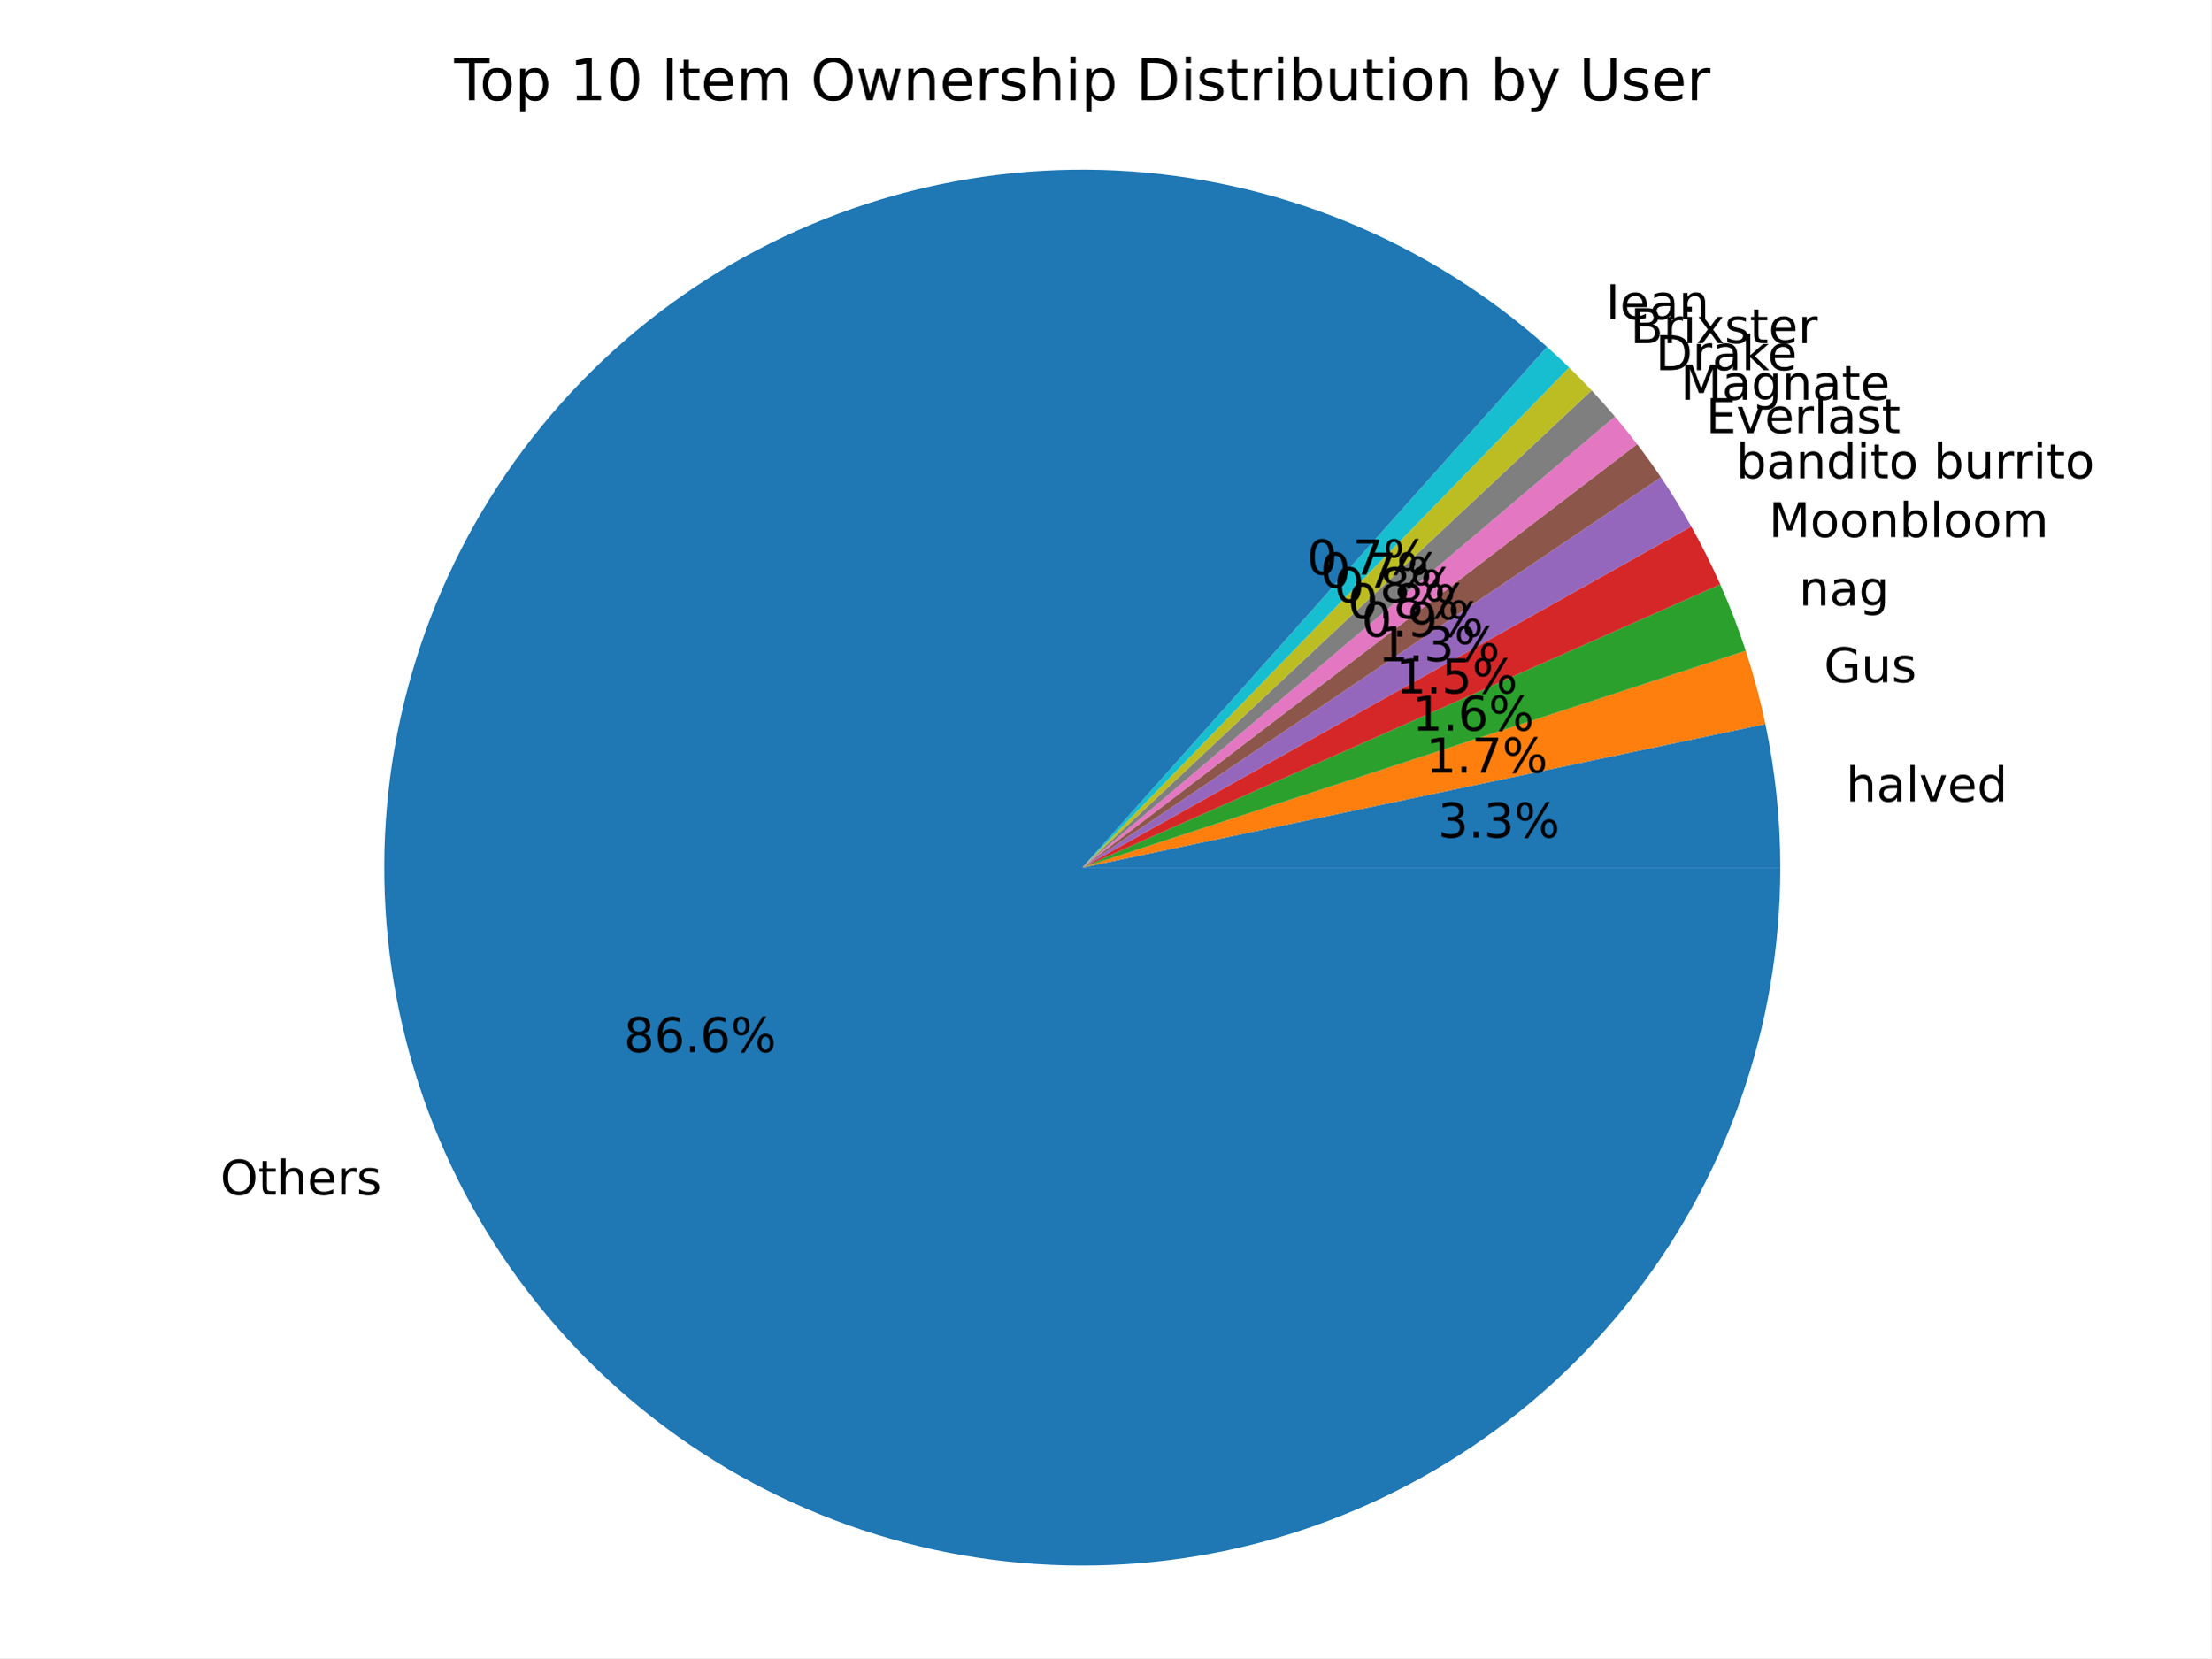
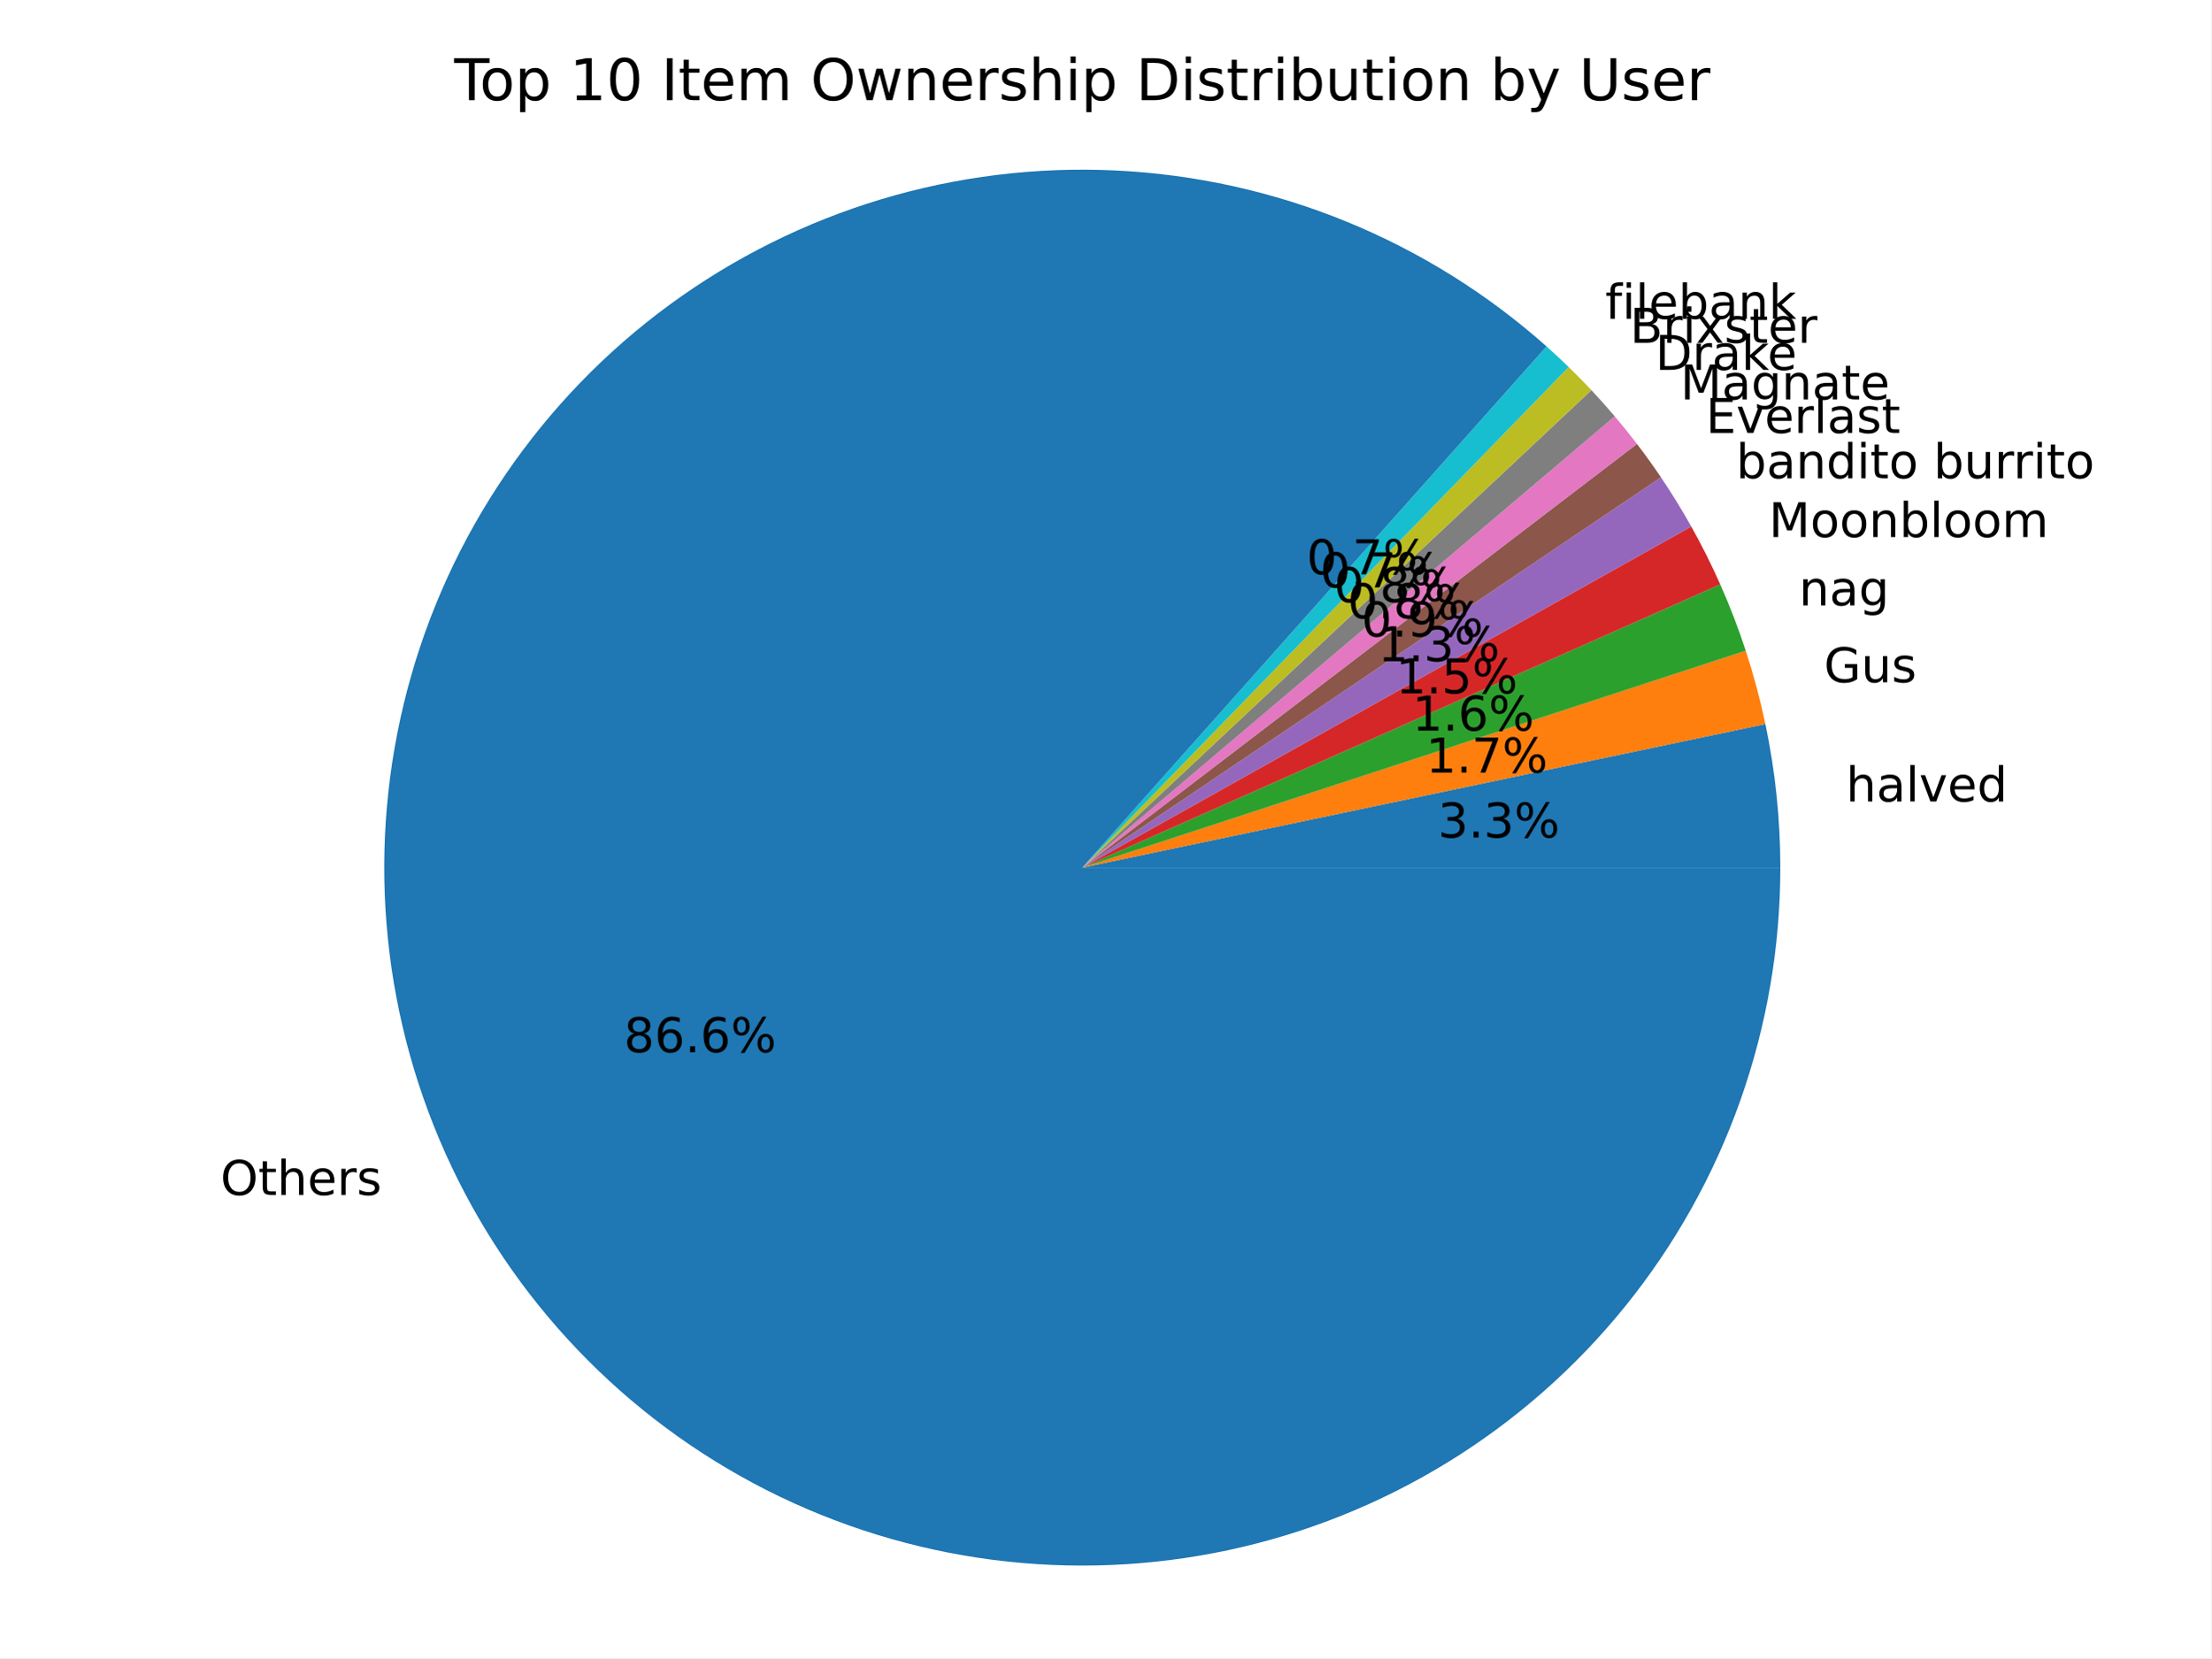
<svg xmlns="http://www.w3.org/2000/svg" xmlns:xlink="http://www.w3.org/1999/xlink" width="460.8pt" height="345.6pt" viewBox="0 0 460.8 345.6" version="1.1">
  <defs>
    <style type="text/css">*{stroke-linejoin: round; stroke-linecap: butt}</style>
  </defs>
  <g id="figure_1">
    <g id="patch_1">
      <path d="M 0 345.6  L 460.8 345.6  L 460.8 0  L 0 0  z " style="fill: #ffffff" />
    </g>
    <g id="axes_1">
      <g id="patch_2">
        <path d="M 371.026 180.84  C 371.026 175.815 370.766 170.793 370.246 165.795  C 369.726 160.796 368.948 155.828 367.914 150.911  L 225.55 180.84  z " style="fill: #1f77b4" />
      </g>
      <g id="patch_3">
        <path d="M 367.914 150.911  C 367.371 148.329 366.758 145.762 366.076 143.213  C 365.394 140.665 364.642 138.135 363.822 135.628  L 225.55 180.84  z " style="fill: #ff7f0e" />
      </g>
      <g id="patch_4">
        <path d="M 363.822 135.628  C 363.054 133.28 362.227 130.952 361.341 128.646  C 360.454 126.341 359.51 124.058 358.507 121.8  L 225.55 180.84  z " style="fill: #2ca02c" />
      </g>
      <g id="patch_5">
        <path d="M 358.507 121.8  C 357.594 119.744 356.634 117.71 355.627 115.699  C 354.619 113.687 353.566 111.7 352.466 109.737  L 225.55 180.84  z " style="fill: #d62728" />
      </g>
      <g id="patch_6">
-         <path d="M 352.466 109.737  C 351.485 107.986 350.468 106.255 349.415 104.546  C 348.362 102.836 347.274 101.149 346.151 99.484  L 225.55 180.84  z " style="fill: #9467bd" />
+         <path d="M 352.466 109.737  C 351.485 107.986 350.468 106.255 349.415 104.546  C 348.362 102.836 347.274 101.149 346.151 99.485  L 225.55 180.84  z " style="fill: #9467bd" />
      </g>
      <g id="patch_7">
-         <path d="M 346.151 99.484  C 345.357 98.308 344.547 97.144 343.719 95.991  C 342.891 94.838 342.047 93.698 341.186 92.57  L 225.55 180.84  z " style="fill: #8c564b" />
+         <path d="M 346.151 99.485  C 345.351 98.299 344.535 97.126 343.701 95.965  C 342.867 94.804 342.016 93.656 341.148 92.52  L 225.55 180.84  z " style="fill: #8c564b" />
      </g>
      <g id="patch_8">
-         <path d="M 341.186 92.57  C 340.44 91.592 339.681 90.624 338.911 89.666  C 338.14 88.708 337.357 87.759 336.562 86.821  L 225.55 180.84  z " style="fill: #e377c2" />
+         <path d="M 341.148 92.52  C 340.401 91.543 339.642 90.575 338.871 89.617  C 338.1 88.659 337.317 87.711 336.521 86.773  L 225.55 180.84  z " style="fill: #e377c2" />
      </g>
      <g id="patch_9">
-         <path d="M 336.562 86.821  C 335.774 85.891 334.975 84.97 334.163 84.06  C 333.352 83.149 332.53 82.249 331.696 81.36  L 225.55 180.84  z " style="fill: #7f7f7f" />
+         <path d="M 336.521 86.773  C 335.733 85.843 334.933 84.923 334.121 84.013  C 333.31 83.103 332.487 82.203 331.653 81.314  L 225.55 180.84  z " style="fill: #7f7f7f" />
      </g>
      <g id="patch_10">
-         <path d="M 331.696 81.36  C 330.934 80.547 330.163 79.743 329.383 78.947  C 328.602 78.152 327.813 77.366 327.014 76.589  L 225.55 180.84  z " style="fill: #bcbd22" />
+         <path d="M 331.653 81.314  C 330.883 80.493 330.104 79.682 329.316 78.88  C 328.528 78.078 327.73 77.285 326.924 76.501  L 225.55 180.84  z " style="fill: #bcbd22" />
      </g>
      <g id="patch_11">
-         <path d="M 327.014 76.589  C 326.261 75.856 325.5 75.131 324.731 74.414  C 323.962 73.698 323.185 72.99 322.401 72.29  L 225.55 180.84  z " style="fill: #17becf" />
+         <path d="M 326.924 76.501  C 326.17 75.769 325.408 75.044 324.639 74.328  C 323.869 73.612 323.092 72.905 322.307 72.206  L 225.55 180.84  z " style="fill: #17becf" />
      </g>
      <g id="patch_12">
-         <path d="M 322.401 72.29  C 310.067 61.285 295.947 52.463 280.649 46.202  C 265.351 39.942 249.097 36.334 232.587 35.534  C 216.077 34.735 199.55 36.755 183.719 41.508  C 167.887 46.261 152.981 53.678 139.642 63.439  C 126.302 73.2 114.723 85.164 105.403 98.816  C 96.083 112.468 89.158 127.608 84.925 143.587  C 80.692 159.565 79.213 176.149 80.552 192.624  C 81.891 209.099 86.028 225.227 92.786 240.312  C 99.543 255.397 108.823 269.221 120.225 281.188  C 131.627 293.156 144.985 303.093 159.726 310.572  C 174.467 318.051 190.375 322.964 206.766 325.098  C 223.158 327.232 239.793 326.558 255.958 323.103  C 272.122 319.648 287.58 313.463 301.667 304.814  C 315.753 296.165 328.263 285.179 338.658 272.327  C 349.053 259.475 357.182 244.945 362.696 229.362  C 368.209 213.779 371.026 197.37 371.026 180.84  L 225.55 180.84  z " style="fill: #1f77b4" />
+         <path d="M 322.307 72.206  C 309.965 61.214 295.841 52.405 280.54 46.157  C 265.239 39.91 248.985 36.316 232.477 35.529  C 215.969 34.742 199.446 36.774 183.621 41.538  C 167.795 46.301 152.896 53.727 139.565 63.495  C 126.234 73.263 114.665 85.233 105.354 98.888  C 96.044 112.543 89.128 127.685 84.905 143.663  C 80.681 159.641 79.211 176.223 80.558 192.695  C 81.905 209.167 86.049 225.289 92.812 240.369  C 99.575 255.449 108.858 269.267 120.263 281.228  C 131.667 293.19 145.028 303.12 159.768 310.594  C 174.509 318.067 190.416 322.974 206.805 325.103  C 223.195 327.233 239.827 326.554 255.989 323.096  C 272.15 319.638 287.604 313.451 301.687 304.802  C 315.77 296.152 328.276 285.165 338.668 272.315  C 349.06 259.464 357.187 244.935 362.698 229.355  C 368.21 213.774 371.026 197.367 371.026 180.84  L 225.55 180.84  z " style="fill: #1f77b4" />
      </g>
      <g id="matplotlib.axis_1" />
      <g id="matplotlib.axis_2" />
      <g id="text_1">
        <g transform="translate(384.7156 167.0495) scale(0.1 -0.1)">
          <defs>
            <path id="DejaVuSans-68" d="M 3513 2113  L 3513 0  L 2938 0  L 2938 2094  Q 2938 2591 2744 2837  Q 2550 3084 2163 3084  Q 1697 3084 1428 2787  Q 1159 2491 1159 1978  L 1159 0  L 581 0  L 581 4863  L 1159 4863  L 1159 2956  Q 1366 3272 1645 3428  Q 1925 3584 2291 3584  Q 2894 3584 3203 3211  Q 3513 2838 3513 2113  z " transform="scale(0.015625)" />
            <path id="DejaVuSans-61" d="M 2194 1759  Q 1497 1759 1228 1600  Q 959 1441 959 1056  Q 959 750 1161 570  Q 1363 391 1709 391  Q 2188 391 2477 730  Q 2766 1069 2766 1631  L 2766 1759  L 2194 1759  z M 3341 1997  L 3341 0  L 2766 0  L 2766 531  Q 2569 213 2275 61  Q 1981 -91 1556 -91  Q 1019 -91 701 211  Q 384 513 384 1019  Q 384 1609 779 1909  Q 1175 2209 1959 2209  L 2766 2209  L 2766 2266  Q 2766 2663 2505 2880  Q 2244 3097 1772 3097  Q 1472 3097 1187 3025  Q 903 2953 641 2809  L 641 3341  Q 956 3463 1253 3523  Q 1550 3584 1831 3584  Q 2591 3584 2966 3190  Q 3341 2797 3341 1997  z " transform="scale(0.015625)" />
            <path id="DejaVuSans-6c" d="M 603 4863  L 1178 4863  L 1178 0  L 603 0  L 603 4863  z " transform="scale(0.015625)" />
            <path id="DejaVuSans-76" d="M 191 3500  L 800 3500  L 1894 563  L 2988 3500  L 3597 3500  L 2284 0  L 1503 0  L 191 3500  z " transform="scale(0.015625)" />
            <path id="DejaVuSans-65" d="M 3597 1894  L 3597 1613  L 953 1613  Q 991 1019 1311 708  Q 1631 397 2203 397  Q 2534 397 2845 478  Q 3156 559 3463 722  L 3463 178  Q 3153 47 2828 -22  Q 2503 -91 2169 -91  Q 1331 -91 842 396  Q 353 884 353 1716  Q 353 2575 817 3079  Q 1281 3584 2069 3584  Q 2775 3584 3186 3129  Q 3597 2675 3597 1894  z M 3022 2063  Q 3016 2534 2758 2815  Q 2500 3097 2075 3097  Q 1594 3097 1305 2825  Q 1016 2553 972 2059  L 3022 2063  z " transform="scale(0.015625)" />
            <path id="DejaVuSans-64" d="M 2906 2969  L 2906 4863  L 3481 4863  L 3481 0  L 2906 0  L 2906 525  Q 2725 213 2448 61  Q 2172 -91 1784 -91  Q 1150 -91 751 415  Q 353 922 353 1747  Q 353 2572 751 3078  Q 1150 3584 1784 3584  Q 2172 3584 2448 3432  Q 2725 3281 2906 2969  z M 947 1747  Q 947 1113 1208 752  Q 1469 391 1925 391  Q 2381 391 2643 752  Q 2906 1113 2906 1747  Q 2906 2381 2643 2742  Q 2381 3103 1925 3103  Q 1469 3103 1208 2742  Q 947 2381 947 1747  z " transform="scale(0.015625)" />
          </defs>
          <use xlink:href="#DejaVuSans-68" />
          <use xlink:href="#DejaVuSans-61" x="63.379" />
          <use xlink:href="#DejaVuSans-6c" x="124.658" />
          <use xlink:href="#DejaVuSans-76" x="152.441" />
          <use xlink:href="#DejaVuSans-65" x="211.621" />
          <use xlink:href="#DejaVuSans-64" x="273.145" />
        </g>
      </g>
      <g id="text_2">
-         <g transform="translate(299.6653 174.5721) scale(0.1 -0.1)">
+         <g transform="translate(299.6654 174.5721) scale(0.1 -0.1)">
          <defs>
            <path id="DejaVuSans-33" d="M 2597 2516  Q 3050 2419 3304 2112  Q 3559 1806 3559 1356  Q 3559 666 3084 287  Q 2609 -91 1734 -91  Q 1441 -91 1130 -33  Q 819 25 488 141  L 488 750  Q 750 597 1062 519  Q 1375 441 1716 441  Q 2309 441 2620 675  Q 2931 909 2931 1356  Q 2931 1769 2642 2001  Q 2353 2234 1838 2234  L 1294 2234  L 1294 2753  L 1863 2753  Q 2328 2753 2575 2939  Q 2822 3125 2822 3475  Q 2822 3834 2567 4026  Q 2313 4219 1838 4219  Q 1578 4219 1281 4162  Q 984 4106 628 3988  L 628 4550  Q 988 4650 1302 4700  Q 1616 4750 1894 4750  Q 2613 4750 3031 4423  Q 3450 4097 3450 3541  Q 3450 3153 3228 2886  Q 3006 2619 2597 2516  z " transform="scale(0.015625)" />
            <path id="DejaVuSans-2e" d="M 684 794  L 1344 794  L 1344 0  L 684 0  L 684 794  z " transform="scale(0.015625)" />
            <path id="DejaVuSans-25" d="M 4653 2053  Q 4381 2053 4226 1822  Q 4072 1591 4072 1178  Q 4072 772 4226 539  Q 4381 306 4653 306  Q 4919 306 5073 539  Q 5228 772 5228 1178  Q 5228 1588 5073 1820  Q 4919 2053 4653 2053  z M 4653 2450  Q 5147 2450 5437 2106  Q 5728 1763 5728 1178  Q 5728 594 5436 251  Q 5144 -91 4653 -91  Q 4153 -91 3862 251  Q 3572 594 3572 1178  Q 3572 1766 3864 2108  Q 4156 2450 4653 2450  z M 1428 4353  Q 1159 4353 1004 4120  Q 850 3888 850 3481  Q 850 3069 1003 2837  Q 1156 2606 1428 2606  Q 1700 2606 1854 2837  Q 2009 3069 2009 3481  Q 2009 3884 1853 4118  Q 1697 4353 1428 4353  z M 4250 4750  L 4750 4750  L 1831 -91  L 1331 -91  L 4250 4750  z M 1428 4750  Q 1922 4750 2215 4408  Q 2509 4066 2509 3481  Q 2509 2891 2217 2550  Q 1925 2209 1428 2209  Q 931 2209 642 2551  Q 353 2894 353 3481  Q 353 4063 643 4406  Q 934 4750 1428 4750  z " transform="scale(0.015625)" />
          </defs>
          <use xlink:href="#DejaVuSans-33" />
          <use xlink:href="#DejaVuSans-2e" x="63.623" />
          <use xlink:href="#DejaVuSans-33" x="95.41" />
          <use xlink:href="#DejaVuSans-25" x="159.033" />
        </g>
      </g>
      <g id="text_3">
        <g transform="translate(380.1285 142.2102) scale(0.1 -0.1)">
          <defs>
            <path id="DejaVuSans-47" d="M 3809 666  L 3809 1919  L 2778 1919  L 2778 2438  L 4434 2438  L 4434 434  Q 4069 175 3628 42  Q 3188 -91 2688 -91  Q 1594 -91 976 548  Q 359 1188 359 2328  Q 359 3472 976 4111  Q 1594 4750 2688 4750  Q 3144 4750 3555 4637  Q 3966 4525 4313 4306  L 4313 3634  Q 3963 3931 3569 4081  Q 3175 4231 2741 4231  Q 1884 4231 1454 3753  Q 1025 3275 1025 2328  Q 1025 1384 1454 906  Q 1884 428 2741 428  Q 3075 428 3337 486  Q 3600 544 3809 666  z " transform="scale(0.015625)" />
            <path id="DejaVuSans-75" d="M 544 1381  L 544 3500  L 1119 3500  L 1119 1403  Q 1119 906 1312 657  Q 1506 409 1894 409  Q 2359 409 2629 706  Q 2900 1003 2900 1516  L 2900 3500  L 3475 3500  L 3475 0  L 2900 0  L 2900 538  Q 2691 219 2414 64  Q 2138 -91 1772 -91  Q 1169 -91 856 284  Q 544 659 544 1381  z M 1991 3584  L 1991 3584  z " transform="scale(0.015625)" />
            <path id="DejaVuSans-73" d="M 2834 3397  L 2834 2853  Q 2591 2978 2328 3040  Q 2066 3103 1784 3103  Q 1356 3103 1142 2972  Q 928 2841 928 2578  Q 928 2378 1081 2264  Q 1234 2150 1697 2047  L 1894 2003  Q 2506 1872 2764 1633  Q 3022 1394 3022 966  Q 3022 478 2636 193  Q 2250 -91 1575 -91  Q 1294 -91 989 -36  Q 684 19 347 128  L 347 722  Q 666 556 975 473  Q 1284 391 1588 391  Q 1994 391 2212 530  Q 2431 669 2431 922  Q 2431 1156 2273 1281  Q 2116 1406 1581 1522  L 1381 1569  Q 847 1681 609 1914  Q 372 2147 372 2553  Q 372 3047 722 3315  Q 1072 3584 1716 3584  Q 2034 3584 2315 3537  Q 2597 3491 2834 3397  z " transform="scale(0.015625)" />
          </defs>
          <use xlink:href="#DejaVuSans-47" />
          <use xlink:href="#DejaVuSans-75" x="77.49" />
          <use xlink:href="#DejaVuSans-73" x="140.869" />
        </g>
      </g>
      <g id="text_4">
        <g transform="translate(297.1633 161.0234) scale(0.1 -0.1)">
          <defs>
            <path id="DejaVuSans-31" d="M 794 531  L 1825 531  L 1825 4091  L 703 3866  L 703 4441  L 1819 4666  L 2450 4666  L 2450 531  L 3481 531  L 3481 0  L 794 0  L 794 531  z " transform="scale(0.015625)" />
            <path id="DejaVuSans-37" d="M 525 4666  L 3525 4666  L 3525 4397  L 1831 0  L 1172 0  L 2766 4134  L 525 4134  L 525 4666  z " transform="scale(0.015625)" />
          </defs>
          <use xlink:href="#DejaVuSans-31" />
          <use xlink:href="#DejaVuSans-2e" x="63.623" />
          <use xlink:href="#DejaVuSans-37" x="95.41" />
          <use xlink:href="#DejaVuSans-25" x="159.033" />
        </g>
      </g>
      <g id="text_5">
        <g transform="translate(374.9197 126.1862) scale(0.1 -0.1)">
          <defs>
            <path id="DejaVuSans-6e" d="M 3513 2113  L 3513 0  L 2938 0  L 2938 2094  Q 2938 2591 2744 2837  Q 2550 3084 2163 3084  Q 1697 3084 1428 2787  Q 1159 2491 1159 1978  L 1159 0  L 581 0  L 581 3500  L 1159 3500  L 1159 2956  Q 1366 3272 1645 3428  Q 1925 3584 2291 3584  Q 2894 3584 3203 3211  Q 3513 2838 3513 2113  z " transform="scale(0.015625)" />
            <path id="DejaVuSans-67" d="M 2906 1791  Q 2906 2416 2648 2759  Q 2391 3103 1925 3103  Q 1463 3103 1205 2759  Q 947 2416 947 1791  Q 947 1169 1205 825  Q 1463 481 1925 481  Q 2391 481 2648 825  Q 2906 1169 2906 1791  z M 3481 434  Q 3481 -459 3084 -895  Q 2688 -1331 1869 -1331  Q 1566 -1331 1297 -1286  Q 1028 -1241 775 -1147  L 775 -588  Q 1028 -725 1275 -790  Q 1522 -856 1778 -856  Q 2344 -856 2625 -561  Q 2906 -266 2906 331  L 2906 616  Q 2728 306 2450 153  Q 2172 0 1784 0  Q 1141 0 747 490  Q 353 981 353 1791  Q 353 2603 747 3093  Q 1141 3584 1784 3584  Q 2172 3584 2450 3431  Q 2728 3278 2906 2969  L 2906 3500  L 3481 3500  L 3481 434  z " transform="scale(0.015625)" />
          </defs>
          <use xlink:href="#DejaVuSans-6e" />
          <use xlink:href="#DejaVuSans-61" x="63.379" />
          <use xlink:href="#DejaVuSans-67" x="124.658" />
        </g>
      </g>
      <g id="text_6">
        <g transform="translate(294.3221 152.2831) scale(0.1 -0.1)">
          <defs>
            <path id="DejaVuSans-36" d="M 2113 2584  Q 1688 2584 1439 2293  Q 1191 2003 1191 1497  Q 1191 994 1439 701  Q 1688 409 2113 409  Q 2538 409 2786 701  Q 3034 994 3034 1497  Q 3034 2003 2786 2293  Q 2538 2584 2113 2584  z M 3366 4563  L 3366 3988  Q 3128 4100 2886 4159  Q 2644 4219 2406 4219  Q 1781 4219 1451 3797  Q 1122 3375 1075 2522  Q 1259 2794 1537 2939  Q 1816 3084 2150 3084  Q 2853 3084 3261 2657  Q 3669 2231 3669 1497  Q 3669 778 3244 343  Q 2819 -91 2113 -91  Q 1303 -91 875 529  Q 447 1150 447 2328  Q 447 3434 972 4092  Q 1497 4750 2381 4750  Q 2619 4750 2861 4703  Q 3103 4656 3366 4563  z " transform="scale(0.015625)" />
          </defs>
          <use xlink:href="#DejaVuSans-31" />
          <use xlink:href="#DejaVuSans-2e" x="63.623" />
          <use xlink:href="#DejaVuSans-36" x="95.41" />
          <use xlink:href="#DejaVuSans-25" x="159.033" />
        </g>
      </g>
      <g id="text_7">
        <g transform="translate(368.6342 111.944) scale(0.1 -0.1)">
          <defs>
            <path id="DejaVuSans-4d" d="M 628 4666  L 1569 4666  L 2759 1491  L 3956 4666  L 4897 4666  L 4897 0  L 4281 0  L 4281 4097  L 3078 897  L 2444 897  L 1241 4097  L 1241 0  L 628 0  L 628 4666  z " transform="scale(0.015625)" />
            <path id="DejaVuSans-6f" d="M 1959 3097  Q 1497 3097 1228 2736  Q 959 2375 959 1747  Q 959 1119 1226 758  Q 1494 397 1959 397  Q 2419 397 2687 759  Q 2956 1122 2956 1747  Q 2956 2369 2687 2733  Q 2419 3097 1959 3097  z M 1959 3584  Q 2709 3584 3137 3096  Q 3566 2609 3566 1747  Q 3566 888 3137 398  Q 2709 -91 1959 -91  Q 1206 -91 779 398  Q 353 888 353 1747  Q 353 2609 779 3096  Q 1206 3584 1959 3584  z " transform="scale(0.015625)" />
            <path id="DejaVuSans-62" d="M 3116 1747  Q 3116 2381 2855 2742  Q 2594 3103 2138 3103  Q 1681 3103 1420 2742  Q 1159 2381 1159 1747  Q 1159 1113 1420 752  Q 1681 391 2138 391  Q 2594 391 2855 752  Q 3116 1113 3116 1747  z M 1159 2969  Q 1341 3281 1617 3432  Q 1894 3584 2278 3584  Q 2916 3584 3314 3078  Q 3713 2572 3713 1747  Q 3713 922 3314 415  Q 2916 -91 2278 -91  Q 1894 -91 1617 61  Q 1341 213 1159 525  L 1159 0  L 581 0  L 581 4863  L 1159 4863  L 1159 2969  z " transform="scale(0.015625)" />
            <path id="DejaVuSans-6d" d="M 3328 2828  Q 3544 3216 3844 3400  Q 4144 3584 4550 3584  Q 5097 3584 5394 3201  Q 5691 2819 5691 2113  L 5691 0  L 5113 0  L 5113 2094  Q 5113 2597 4934 2840  Q 4756 3084 4391 3084  Q 3944 3084 3684 2787  Q 3425 2491 3425 1978  L 3425 0  L 2847 0  L 2847 2094  Q 2847 2600 2669 2842  Q 2491 3084 2119 3084  Q 1678 3084 1418 2786  Q 1159 2488 1159 1978  L 1159 0  L 581 0  L 581 3500  L 1159 3500  L 1159 2956  Q 1356 3278 1631 3431  Q 1906 3584 2284 3584  Q 2666 3584 2933 3390  Q 3200 3197 3328 2828  z " transform="scale(0.015625)" />
          </defs>
          <use xlink:href="#DejaVuSans-4d" />
          <use xlink:href="#DejaVuSans-6f" x="86.279" />
          <use xlink:href="#DejaVuSans-6f" x="147.461" />
          <use xlink:href="#DejaVuSans-6e" x="208.643" />
          <use xlink:href="#DejaVuSans-62" x="272.021" />
          <use xlink:href="#DejaVuSans-6c" x="335.498" />
          <use xlink:href="#DejaVuSans-6f" x="363.281" />
          <use xlink:href="#DejaVuSans-6f" x="424.463" />
          <use xlink:href="#DejaVuSans-6d" x="485.645" />
        </g>
      </g>
      <g id="text_8">
        <g transform="translate(290.8937 144.5146) scale(0.1 -0.1)">
          <defs>
            <path id="DejaVuSans-35" d="M 691 4666  L 3169 4666  L 3169 4134  L 1269 4134  L 1269 2991  Q 1406 3038 1543 3061  Q 1681 3084 1819 3084  Q 2600 3084 3056 2656  Q 3513 2228 3513 1497  Q 3513 744 3044 326  Q 2575 -91 1722 -91  Q 1428 -91 1123 -41  Q 819 9 494 109  L 494 744  Q 775 591 1075 516  Q 1375 441 1709 441  Q 2250 441 2565 725  Q 2881 1009 2881 1497  Q 2881 1984 2565 2268  Q 2250 2553 1709 2553  Q 1456 2553 1204 2497  Q 953 2441 691 2322  L 691 4666  z " transform="scale(0.015625)" />
          </defs>
          <use xlink:href="#DejaVuSans-31" />
          <use xlink:href="#DejaVuSans-2e" x="63.623" />
          <use xlink:href="#DejaVuSans-35" x="95.41" />
          <use xlink:href="#DejaVuSans-25" x="159.033" />
        </g>
      </g>
      <g id="text_9">
        <g transform="translate(361.8011 99.67552) scale(0.1 -0.1)">
          <defs>
            <path id="DejaVuSans-69" d="M 603 3500  L 1178 3500  L 1178 0  L 603 0  L 603 3500  z M 603 4863  L 1178 4863  L 1178 4134  L 603 4134  L 603 4863  z " transform="scale(0.015625)" />
            <path id="DejaVuSans-74" d="M 1172 4494  L 1172 3500  L 2356 3500  L 2356 3053  L 1172 3053  L 1172 1153  Q 1172 725 1289 603  Q 1406 481 1766 481  L 2356 481  L 2356 0  L 1766 0  Q 1100 0 847 248  Q 594 497 594 1153  L 594 3053  L 172 3053  L 172 3500  L 594 3500  L 594 4494  L 1172 4494  z " transform="scale(0.015625)" />
            <path id="DejaVuSans-20" transform="scale(0.015625)" />
            <path id="DejaVuSans-72" d="M 2631 2963  Q 2534 3019 2420 3045  Q 2306 3072 2169 3072  Q 1681 3072 1420 2755  Q 1159 2438 1159 1844  L 1159 0  L 581 0  L 581 3500  L 1159 3500  L 1159 2956  Q 1341 3275 1631 3429  Q 1922 3584 2338 3584  Q 2397 3584 2469 3576  Q 2541 3569 2628 3553  L 2631 2963  z " transform="scale(0.015625)" />
          </defs>
          <use xlink:href="#DejaVuSans-62" />
          <use xlink:href="#DejaVuSans-61" x="63.477" />
          <use xlink:href="#DejaVuSans-6e" x="124.756" />
          <use xlink:href="#DejaVuSans-64" x="188.135" />
          <use xlink:href="#DejaVuSans-69" x="251.611" />
          <use xlink:href="#DejaVuSans-74" x="279.395" />
          <use xlink:href="#DejaVuSans-6f" x="318.604" />
          <use xlink:href="#DejaVuSans-20" x="379.785" />
          <use xlink:href="#DejaVuSans-62" x="411.572" />
          <use xlink:href="#DejaVuSans-75" x="475.049" />
          <use xlink:href="#DejaVuSans-72" x="538.428" />
          <use xlink:href="#DejaVuSans-72" x="577.791" />
          <use xlink:href="#DejaVuSans-69" x="618.904" />
          <use xlink:href="#DejaVuSans-74" x="646.688" />
          <use xlink:href="#DejaVuSans-6f" x="685.896" />
        </g>
      </g>
      <g id="text_10">
        <g transform="translate(287.1665 137.8227) scale(0.1 -0.1)">
          <use xlink:href="#DejaVuSans-31" />
          <use xlink:href="#DejaVuSans-2e" x="63.623" />
          <use xlink:href="#DejaVuSans-33" x="95.41" />
          <use xlink:href="#DejaVuSans-25" x="159.033" />
        </g>
      </g>
      <g id="text_11">
-         <g transform="translate(355.5359 90.26534) scale(0.1 -0.1)">
+         <g transform="translate(355.5157 90.23717) scale(0.1 -0.1)">
          <defs>
            <path id="DejaVuSans-45" d="M 628 4666  L 3578 4666  L 3578 4134  L 1259 4134  L 1259 2753  L 3481 2753  L 3481 2222  L 1259 2222  L 1259 531  L 3634 531  L 3634 0  L 628 0  L 628 4666  z " transform="scale(0.015625)" />
          </defs>
          <use xlink:href="#DejaVuSans-45" />
          <use xlink:href="#DejaVuSans-76" x="63.184" />
          <use xlink:href="#DejaVuSans-65" x="122.363" />
          <use xlink:href="#DejaVuSans-72" x="183.887" />
          <use xlink:href="#DejaVuSans-6c" x="225" />
          <use xlink:href="#DejaVuSans-61" x="252.783" />
          <use xlink:href="#DejaVuSans-73" x="314.062" />
          <use xlink:href="#DejaVuSans-74" x="366.162" />
        </g>
      </g>
      <g id="text_12">
-         <g transform="translate(283.7492 132.6899) scale(0.1 -0.1)">
+         <g transform="translate(283.7381 132.6745) scale(0.1 -0.1)">
          <defs>
            <path id="DejaVuSans-30" d="M 2034 4250  Q 1547 4250 1301 3770  Q 1056 3291 1056 2328  Q 1056 1369 1301 889  Q 1547 409 2034 409  Q 2525 409 2770 889  Q 3016 1369 3016 2328  Q 3016 3291 2770 3770  Q 2525 4250 2034 4250  z M 2034 4750  Q 2819 4750 3233 4129  Q 3647 3509 3647 2328  Q 3647 1150 3233 529  Q 2819 -91 2034 -91  Q 1250 -91 836 529  Q 422 1150 422 2328  Q 422 3509 836 4129  Q 1250 4750 2034 4750  z " transform="scale(0.015625)" />
            <path id="DejaVuSans-39" d="M 703 97  L 703 672  Q 941 559 1184 500  Q 1428 441 1663 441  Q 2288 441 2617 861  Q 2947 1281 2994 2138  Q 2813 1869 2534 1725  Q 2256 1581 1919 1581  Q 1219 1581 811 2004  Q 403 2428 403 3163  Q 403 3881 828 4315  Q 1253 4750 1959 4750  Q 2769 4750 3195 4129  Q 3622 3509 3622 2328  Q 3622 1225 3098 567  Q 2575 -91 1691 -91  Q 1453 -91 1209 -44  Q 966 3 703 97  z M 1959 2075  Q 2384 2075 2632 2365  Q 2881 2656 2881 3163  Q 2881 3666 2632 3958  Q 2384 4250 1959 4250  Q 1534 4250 1286 3958  Q 1038 3666 1038 3163  Q 1038 2656 1286 2365  Q 1534 2075 1959 2075  z " transform="scale(0.015625)" />
          </defs>
          <use xlink:href="#DejaVuSans-30" />
          <use xlink:href="#DejaVuSans-2e" x="63.623" />
          <use xlink:href="#DejaVuSans-39" x="95.41" />
          <use xlink:href="#DejaVuSans-25" x="159.033" />
        </g>
      </g>
      <g id="text_13">
-         <g transform="translate(350.2466 83.30807) scale(0.1 -0.1)">
+         <g transform="translate(350.2031 83.25402) scale(0.1 -0.1)">
          <use xlink:href="#DejaVuSans-4d" />
          <use xlink:href="#DejaVuSans-61" x="86.279" />
          <use xlink:href="#DejaVuSans-67" x="147.559" />
          <use xlink:href="#DejaVuSans-6e" x="211.035" />
          <use xlink:href="#DejaVuSans-61" x="274.414" />
          <use xlink:href="#DejaVuSans-74" x="335.693" />
          <use xlink:href="#DejaVuSans-65" x="374.902" />
        </g>
      </g>
      <g id="text_14">
-         <g transform="translate(280.864 128.895) scale(0.1 -0.1)">
+         <g transform="translate(280.8403 128.8656) scale(0.1 -0.1)">
          <defs>
            <path id="DejaVuSans-38" d="M 2034 2216  Q 1584 2216 1326 1975  Q 1069 1734 1069 1313  Q 1069 891 1326 650  Q 1584 409 2034 409  Q 2484 409 2743 651  Q 3003 894 3003 1313  Q 3003 1734 2745 1975  Q 2488 2216 2034 2216  z M 1403 2484  Q 997 2584 770 2862  Q 544 3141 544 3541  Q 544 4100 942 4425  Q 1341 4750 2034 4750  Q 2731 4750 3128 4425  Q 3525 4100 3525 3541  Q 3525 3141 3298 2862  Q 3072 2584 2669 2484  Q 3125 2378 3379 2068  Q 3634 1759 3634 1313  Q 3634 634 3220 271  Q 2806 -91 2034 -91  Q 1263 -91 848 271  Q 434 634 434 1313  Q 434 1759 690 2068  Q 947 2378 1403 2484  z M 1172 3481  Q 1172 3119 1398 2916  Q 1625 2713 2034 2713  Q 2441 2713 2670 2916  Q 2900 3119 2900 3481  Q 2900 3844 2670 4047  Q 2441 4250 2034 4250  Q 1625 4250 1398 4047  Q 1172 3844 1172 3481  z " transform="scale(0.015625)" />
          </defs>
          <use xlink:href="#DejaVuSans-30" />
          <use xlink:href="#DejaVuSans-2e" x="63.623" />
          <use xlink:href="#DejaVuSans-38" x="95.41" />
          <use xlink:href="#DejaVuSans-25" x="159.033" />
        </g>
      </g>
      <g id="text_15">
-         <g transform="translate(345.0247 77.14108) scale(0.1 -0.1)">
+         <g transform="translate(344.9786 77.0893) scale(0.1 -0.1)">
          <defs>
            <path id="DejaVuSans-44" d="M 1259 4147  L 1259 519  L 2022 519  Q 2988 519 3436 956  Q 3884 1394 3884 2338  Q 3884 3275 3436 3711  Q 2988 4147 2022 4147  L 1259 4147  z M 628 4666  L 1925 4666  Q 3281 4666 3915 4102  Q 4550 3538 4550 2338  Q 4550 1131 3912 565  Q 3275 0 1925 0  L 628 0  L 628 4666  z " transform="scale(0.015625)" />
            <path id="DejaVuSans-6b" d="M 581 4863  L 1159 4863  L 1159 1991  L 2875 3500  L 3609 3500  L 1753 1863  L 3688 0  L 2938 0  L 1159 1709  L 1159 0  L 581 0  L 581 4863  z " transform="scale(0.015625)" />
          </defs>
          <use xlink:href="#DejaVuSans-44" />
          <use xlink:href="#DejaVuSans-72" x="77.002" />
          <use xlink:href="#DejaVuSans-61" x="118.115" />
          <use xlink:href="#DejaVuSans-6b" x="179.395" />
          <use xlink:href="#DejaVuSans-65" x="233.68" />
        </g>
      </g>
      <g id="text_16">
-         <g transform="translate(278.0158 125.5312) scale(0.1 -0.1)">
+         <g transform="translate(277.9906 125.503) scale(0.1 -0.1)">
          <use xlink:href="#DejaVuSans-30" />
          <use xlink:href="#DejaVuSans-2e" x="63.623" />
          <use xlink:href="#DejaVuSans-38" x="95.41" />
          <use xlink:href="#DejaVuSans-25" x="159.033" />
        </g>
      </g>
      <g id="text_17">
-         <g transform="translate(339.7658 71.51755) scale(0.1 -0.1)">
+         <g transform="translate(339.6929 71.44331) scale(0.1 -0.1)">
          <defs>
            <path id="DejaVuSans-42" d="M 1259 2228  L 1259 519  L 2272 519  Q 2781 519 3026 730  Q 3272 941 3272 1375  Q 3272 1813 3026 2020  Q 2781 2228 2272 2228  L 1259 2228  z M 1259 4147  L 1259 2741  L 2194 2741  Q 2656 2741 2882 2914  Q 3109 3088 3109 3444  Q 3109 3797 2882 3972  Q 2656 4147 2194 4147  L 1259 4147  z M 628 4666  L 2241 4666  Q 2963 4666 3353 4366  Q 3744 4066 3744 3513  Q 3744 3084 3544 2831  Q 3344 2578 2956 2516  Q 3422 2416 3680 2098  Q 3938 1781 3938 1306  Q 3938 681 3513 340  Q 3088 0 2303 0  L 628 0  L 628 4666  z " transform="scale(0.015625)" />
            <path id="DejaVuSans-78" d="M 3513 3500  L 2247 1797  L 3578 0  L 2900 0  L 1881 1375  L 863 0  L 184 0  L 1544 1831  L 300 3500  L 978 3500  L 1906 2253  L 2834 3500  L 3513 3500  z " transform="scale(0.015625)" />
          </defs>
          <use xlink:href="#DejaVuSans-42" />
          <use xlink:href="#DejaVuSans-72" x="68.604" />
          <use xlink:href="#DejaVuSans-69" x="109.717" />
          <use xlink:href="#DejaVuSans-78" x="137.5" />
          <use xlink:href="#DejaVuSans-73" x="196.68" />
          <use xlink:href="#DejaVuSans-74" x="248.779" />
          <use xlink:href="#DejaVuSans-65" x="287.988" />
          <use xlink:href="#DejaVuSans-72" x="349.512" />
        </g>
      </g>
      <g id="text_18">
-         <g transform="translate(275.1472 122.4638) scale(0.1 -0.1)">
+         <g transform="translate(275.1075 122.4233) scale(0.1 -0.1)">
          <use xlink:href="#DejaVuSans-30" />
          <use xlink:href="#DejaVuSans-2e" x="63.623" />
          <use xlink:href="#DejaVuSans-37" x="95.41" />
          <use xlink:href="#DejaVuSans-25" x="159.033" />
        </g>
      </g>
      <g id="text_19">
-         <g transform="translate(334.6491 66.53115) scale(0.1 -0.1)">
-           <defs>
-             <path id="DejaVuSans-49" d="M 628 4666  L 1259 4666  L 1259 0  L 628 0  L 628 4666  z " transform="scale(0.015625)" />
-           </defs>
-           <use xlink:href="#DejaVuSans-49" />
-           <use xlink:href="#DejaVuSans-65" x="29.492" />
-           <use xlink:href="#DejaVuSans-61" x="91.016" />
-           <use xlink:href="#DejaVuSans-6e" x="152.295" />
+         <g transform="translate(334.5475 66.43661) scale(0.1 -0.1)">
+           <defs>
+             <path id="DejaVuSans-66" d="M 2375 4863  L 2375 4384  L 1825 4384  Q 1516 4384 1395 4259  Q 1275 4134 1275 3809  L 1275 3500  L 2222 3500  L 2222 3053  L 1275 3053  L 1275 0  L 697 0  L 697 3053  L 147 3053  L 147 3500  L 697 3500  L 697 3744  Q 697 4328 969 4595  Q 1241 4863 1831 4863  L 2375 4863  z " transform="scale(0.015625)" />
+           </defs>
+           <use xlink:href="#DejaVuSans-66" />
+           <use xlink:href="#DejaVuSans-69" x="35.205" />
+           <use xlink:href="#DejaVuSans-6c" x="62.988" />
+           <use xlink:href="#DejaVuSans-65" x="90.771" />
+           <use xlink:href="#DejaVuSans-62" x="152.295" />
+           <use xlink:href="#DejaVuSans-61" x="215.771" />
+           <use xlink:href="#DejaVuSans-6e" x="277.051" />
+           <use xlink:href="#DejaVuSans-6b" x="340.43" />
        </g>
      </g>
      <g id="text_20">
-         <g transform="translate(272.3563 119.744) scale(0.1 -0.1)">
+         <g transform="translate(272.3009 119.6924) scale(0.1 -0.1)">
          <use xlink:href="#DejaVuSans-30" />
          <use xlink:href="#DejaVuSans-2e" x="63.623" />
          <use xlink:href="#DejaVuSans-37" x="95.41" />
          <use xlink:href="#DejaVuSans-25" x="159.033" />
        </g>
      </g>
      <g id="text_21">
-         <g transform="translate(45.90633 249.0183) scale(0.1 -0.1)">
+         <g transform="translate(45.93469 249.0816) scale(0.1 -0.1)">
          <defs>
            <path id="DejaVuSans-4f" d="M 2522 4238  Q 1834 4238 1429 3725  Q 1025 3213 1025 2328  Q 1025 1447 1429 934  Q 1834 422 2522 422  Q 3209 422 3611 934  Q 4013 1447 4013 2328  Q 4013 3213 3611 3725  Q 3209 4238 2522 4238  z M 2522 4750  Q 3503 4750 4090 4092  Q 4678 3434 4678 2328  Q 4678 1225 4090 567  Q 3503 -91 2522 -91  Q 1538 -91 948 565  Q 359 1222 359 2328  Q 359 3434 948 4092  Q 1538 4750 2522 4750  z " transform="scale(0.015625)" />
          </defs>
          <use xlink:href="#DejaVuSans-4f" />
          <use xlink:href="#DejaVuSans-74" x="78.711" />
          <use xlink:href="#DejaVuSans-68" x="117.92" />
          <use xlink:href="#DejaVuSans-65" x="181.299" />
          <use xlink:href="#DejaVuSans-72" x="242.822" />
          <use xlink:href="#DejaVuSans-73" x="283.936" />
        </g>
      </g>
      <g id="text_22">
-         <g transform="translate(130.008 219.2825) scale(0.1 -0.1)">
+         <g transform="translate(130.0235 219.317) scale(0.1 -0.1)">
          <use xlink:href="#DejaVuSans-38" />
          <use xlink:href="#DejaVuSans-36" x="63.623" />
          <use xlink:href="#DejaVuSans-2e" x="127.246" />
          <use xlink:href="#DejaVuSans-36" x="159.033" />
          <use xlink:href="#DejaVuSans-25" x="222.656" />
        </g>
      </g>
      <g id="text_23">
        <g transform="translate(94.65738 20.88) scale(0.12 -0.12)">
          <defs>
            <path id="DejaVuSans-54" d="M -19 4666  L 3928 4666  L 3928 4134  L 2272 4134  L 2272 0  L 1638 0  L 1638 4134  L -19 4134  L -19 4666  z " transform="scale(0.015625)" />
            <path id="DejaVuSans-70" d="M 1159 525  L 1159 -1331  L 581 -1331  L 581 3500  L 1159 3500  L 1159 2969  Q 1341 3281 1617 3432  Q 1894 3584 2278 3584  Q 2916 3584 3314 3078  Q 3713 2572 3713 1747  Q 3713 922 3314 415  Q 2916 -91 2278 -91  Q 1894 -91 1617 61  Q 1341 213 1159 525  z M 3116 1747  Q 3116 2381 2855 2742  Q 2594 3103 2138 3103  Q 1681 3103 1420 2742  Q 1159 2381 1159 1747  Q 1159 1113 1420 752  Q 1681 391 2138 391  Q 2594 391 2855 752  Q 3116 1113 3116 1747  z " transform="scale(0.015625)" />
+             <path id="DejaVuSans-49" d="M 628 4666  L 1259 4666  L 1259 0  L 628 0  L 628 4666  z " transform="scale(0.015625)" />
            <path id="DejaVuSans-77" d="M 269 3500  L 844 3500  L 1563 769  L 2278 3500  L 2956 3500  L 3675 769  L 4391 3500  L 4966 3500  L 4050 0  L 3372 0  L 2619 2869  L 1863 0  L 1184 0  L 269 3500  z " transform="scale(0.015625)" />
            <path id="DejaVuSans-79" d="M 2059 -325  Q 1816 -950 1584 -1140  Q 1353 -1331 966 -1331  L 506 -1331  L 506 -850  L 844 -850  Q 1081 -850 1212 -737  Q 1344 -625 1503 -206  L 1606 56  L 191 3500  L 800 3500  L 1894 763  L 2988 3500  L 3597 3500  L 2059 -325  z " transform="scale(0.015625)" />
            <path id="DejaVuSans-55" d="M 556 4666  L 1191 4666  L 1191 1831  Q 1191 1081 1462 751  Q 1734 422 2344 422  Q 2950 422 3222 751  Q 3494 1081 3494 1831  L 3494 4666  L 4128 4666  L 4128 1753  Q 4128 841 3676 375  Q 3225 -91 2344 -91  Q 1459 -91 1007 375  Q 556 841 556 1753  L 556 4666  z " transform="scale(0.015625)" />
          </defs>
          <use xlink:href="#DejaVuSans-54" />
          <use xlink:href="#DejaVuSans-6f" x="44.084" />
          <use xlink:href="#DejaVuSans-70" x="105.266" />
          <use xlink:href="#DejaVuSans-20" x="168.742" />
          <use xlink:href="#DejaVuSans-31" x="200.529" />
          <use xlink:href="#DejaVuSans-30" x="264.152" />
          <use xlink:href="#DejaVuSans-20" x="327.775" />
          <use xlink:href="#DejaVuSans-49" x="359.562" />
          <use xlink:href="#DejaVuSans-74" x="389.055" />
          <use xlink:href="#DejaVuSans-65" x="428.264" />
          <use xlink:href="#DejaVuSans-6d" x="489.787" />
          <use xlink:href="#DejaVuSans-20" x="587.199" />
          <use xlink:href="#DejaVuSans-4f" x="618.986" />
          <use xlink:href="#DejaVuSans-77" x="697.697" />
          <use xlink:href="#DejaVuSans-6e" x="779.484" />
          <use xlink:href="#DejaVuSans-65" x="842.863" />
          <use xlink:href="#DejaVuSans-72" x="904.387" />
          <use xlink:href="#DejaVuSans-73" x="945.5" />
          <use xlink:href="#DejaVuSans-68" x="997.6" />
          <use xlink:href="#DejaVuSans-69" x="1060.979" />
          <use xlink:href="#DejaVuSans-70" x="1088.762" />
          <use xlink:href="#DejaVuSans-20" x="1152.238" />
          <use xlink:href="#DejaVuSans-44" x="1184.025" />
          <use xlink:href="#DejaVuSans-69" x="1261.027" />
          <use xlink:href="#DejaVuSans-73" x="1288.811" />
          <use xlink:href="#DejaVuSans-74" x="1340.91" />
          <use xlink:href="#DejaVuSans-72" x="1380.119" />
          <use xlink:href="#DejaVuSans-69" x="1421.232" />
          <use xlink:href="#DejaVuSans-62" x="1449.016" />
          <use xlink:href="#DejaVuSans-75" x="1512.492" />
          <use xlink:href="#DejaVuSans-74" x="1575.871" />
          <use xlink:href="#DejaVuSans-69" x="1615.08" />
          <use xlink:href="#DejaVuSans-6f" x="1642.863" />
          <use xlink:href="#DejaVuSans-6e" x="1704.045" />
          <use xlink:href="#DejaVuSans-20" x="1767.424" />
          <use xlink:href="#DejaVuSans-62" x="1799.211" />
          <use xlink:href="#DejaVuSans-79" x="1862.688" />
          <use xlink:href="#DejaVuSans-20" x="1921.867" />
          <use xlink:href="#DejaVuSans-55" x="1953.654" />
          <use xlink:href="#DejaVuSans-73" x="2026.848" />
          <use xlink:href="#DejaVuSans-65" x="2078.947" />
          <use xlink:href="#DejaVuSans-72" x="2140.471" />
        </g>
      </g>
    </g>
  </g>
</svg>
